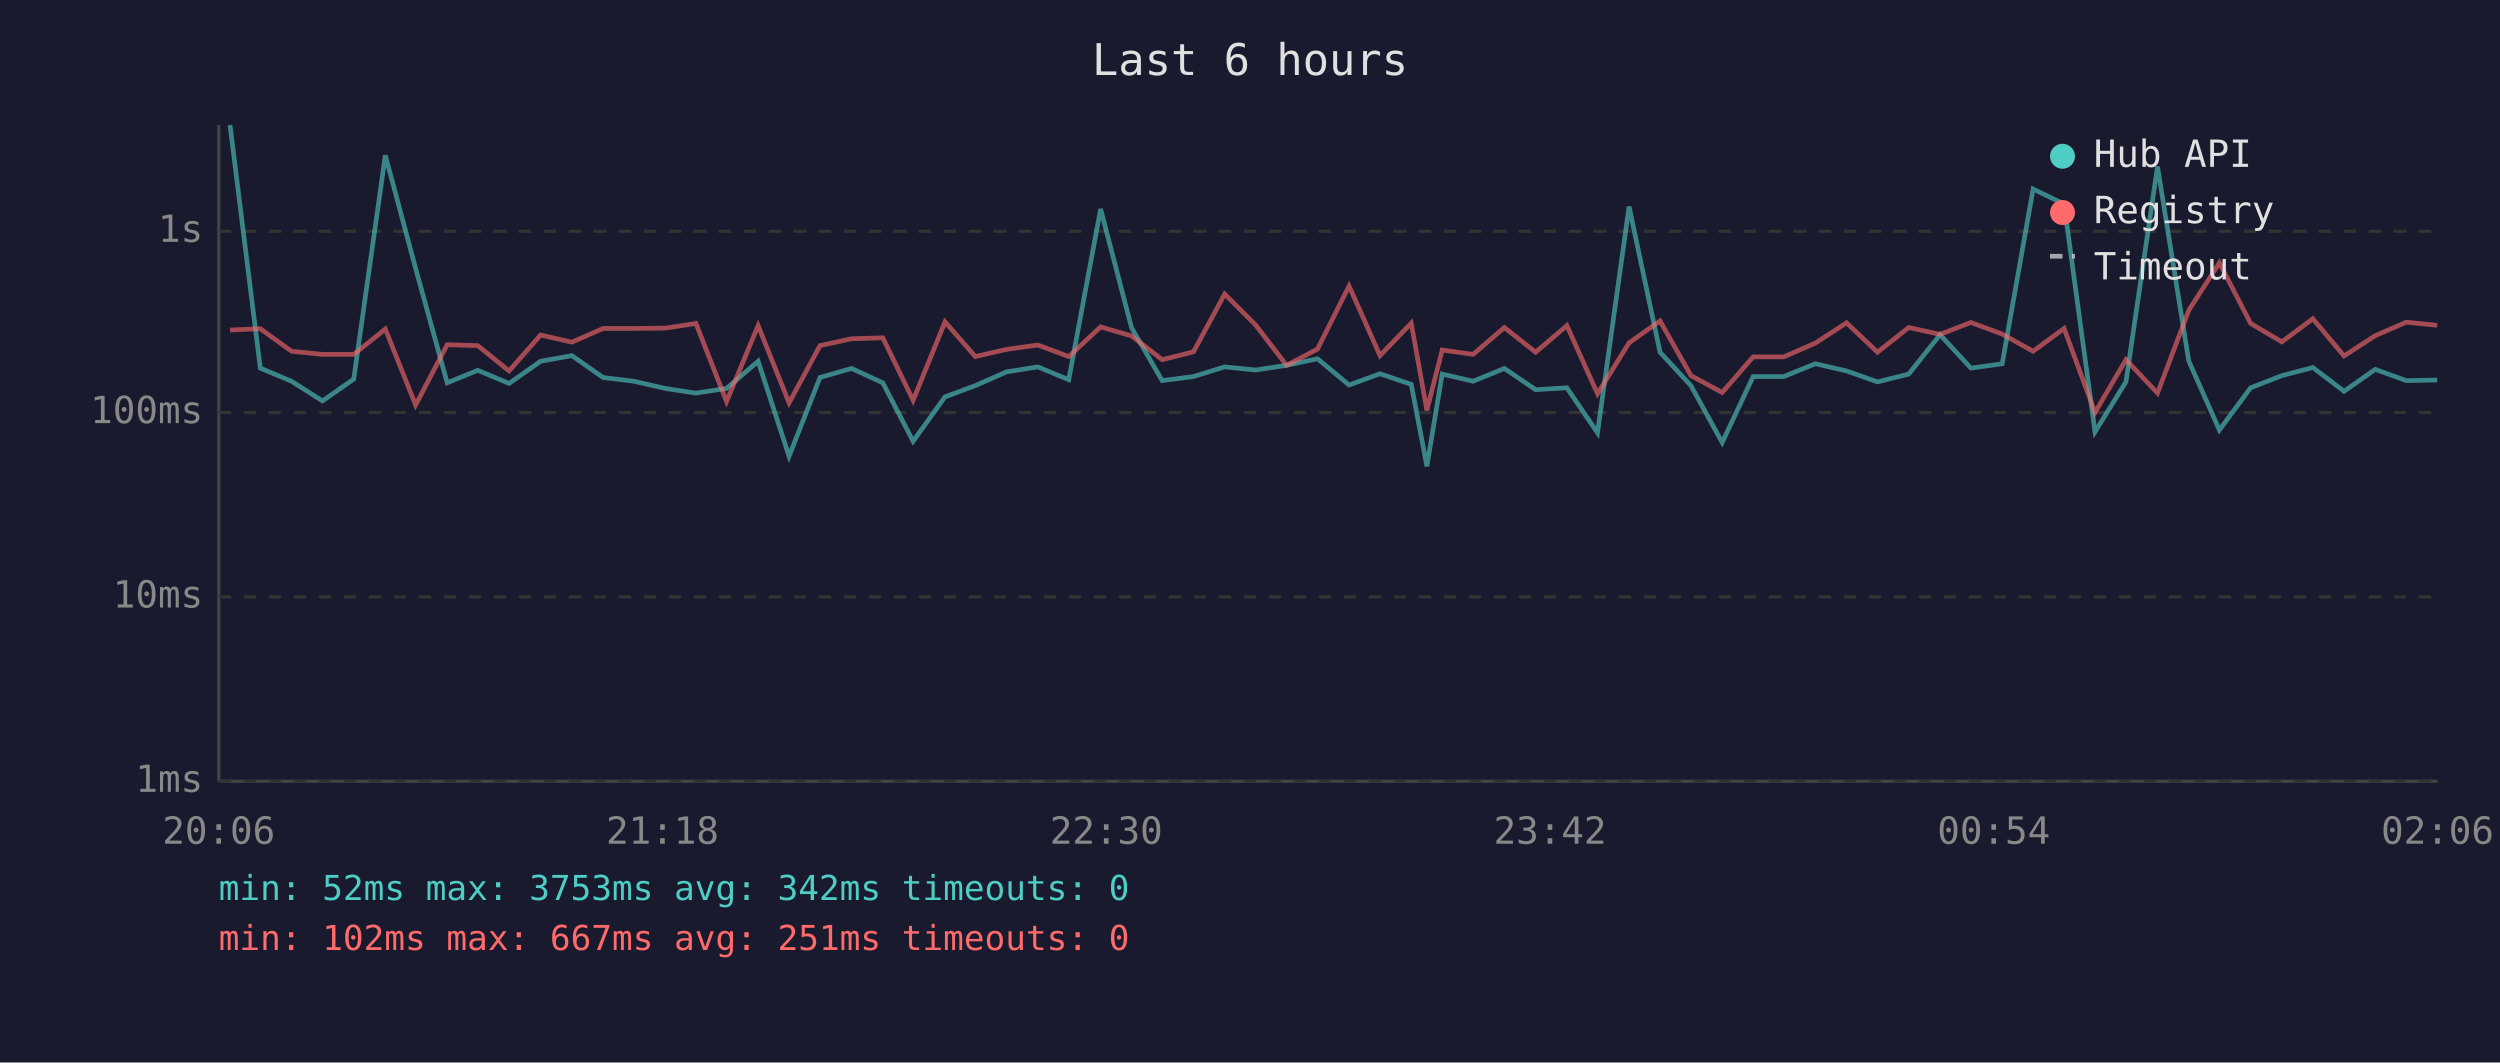
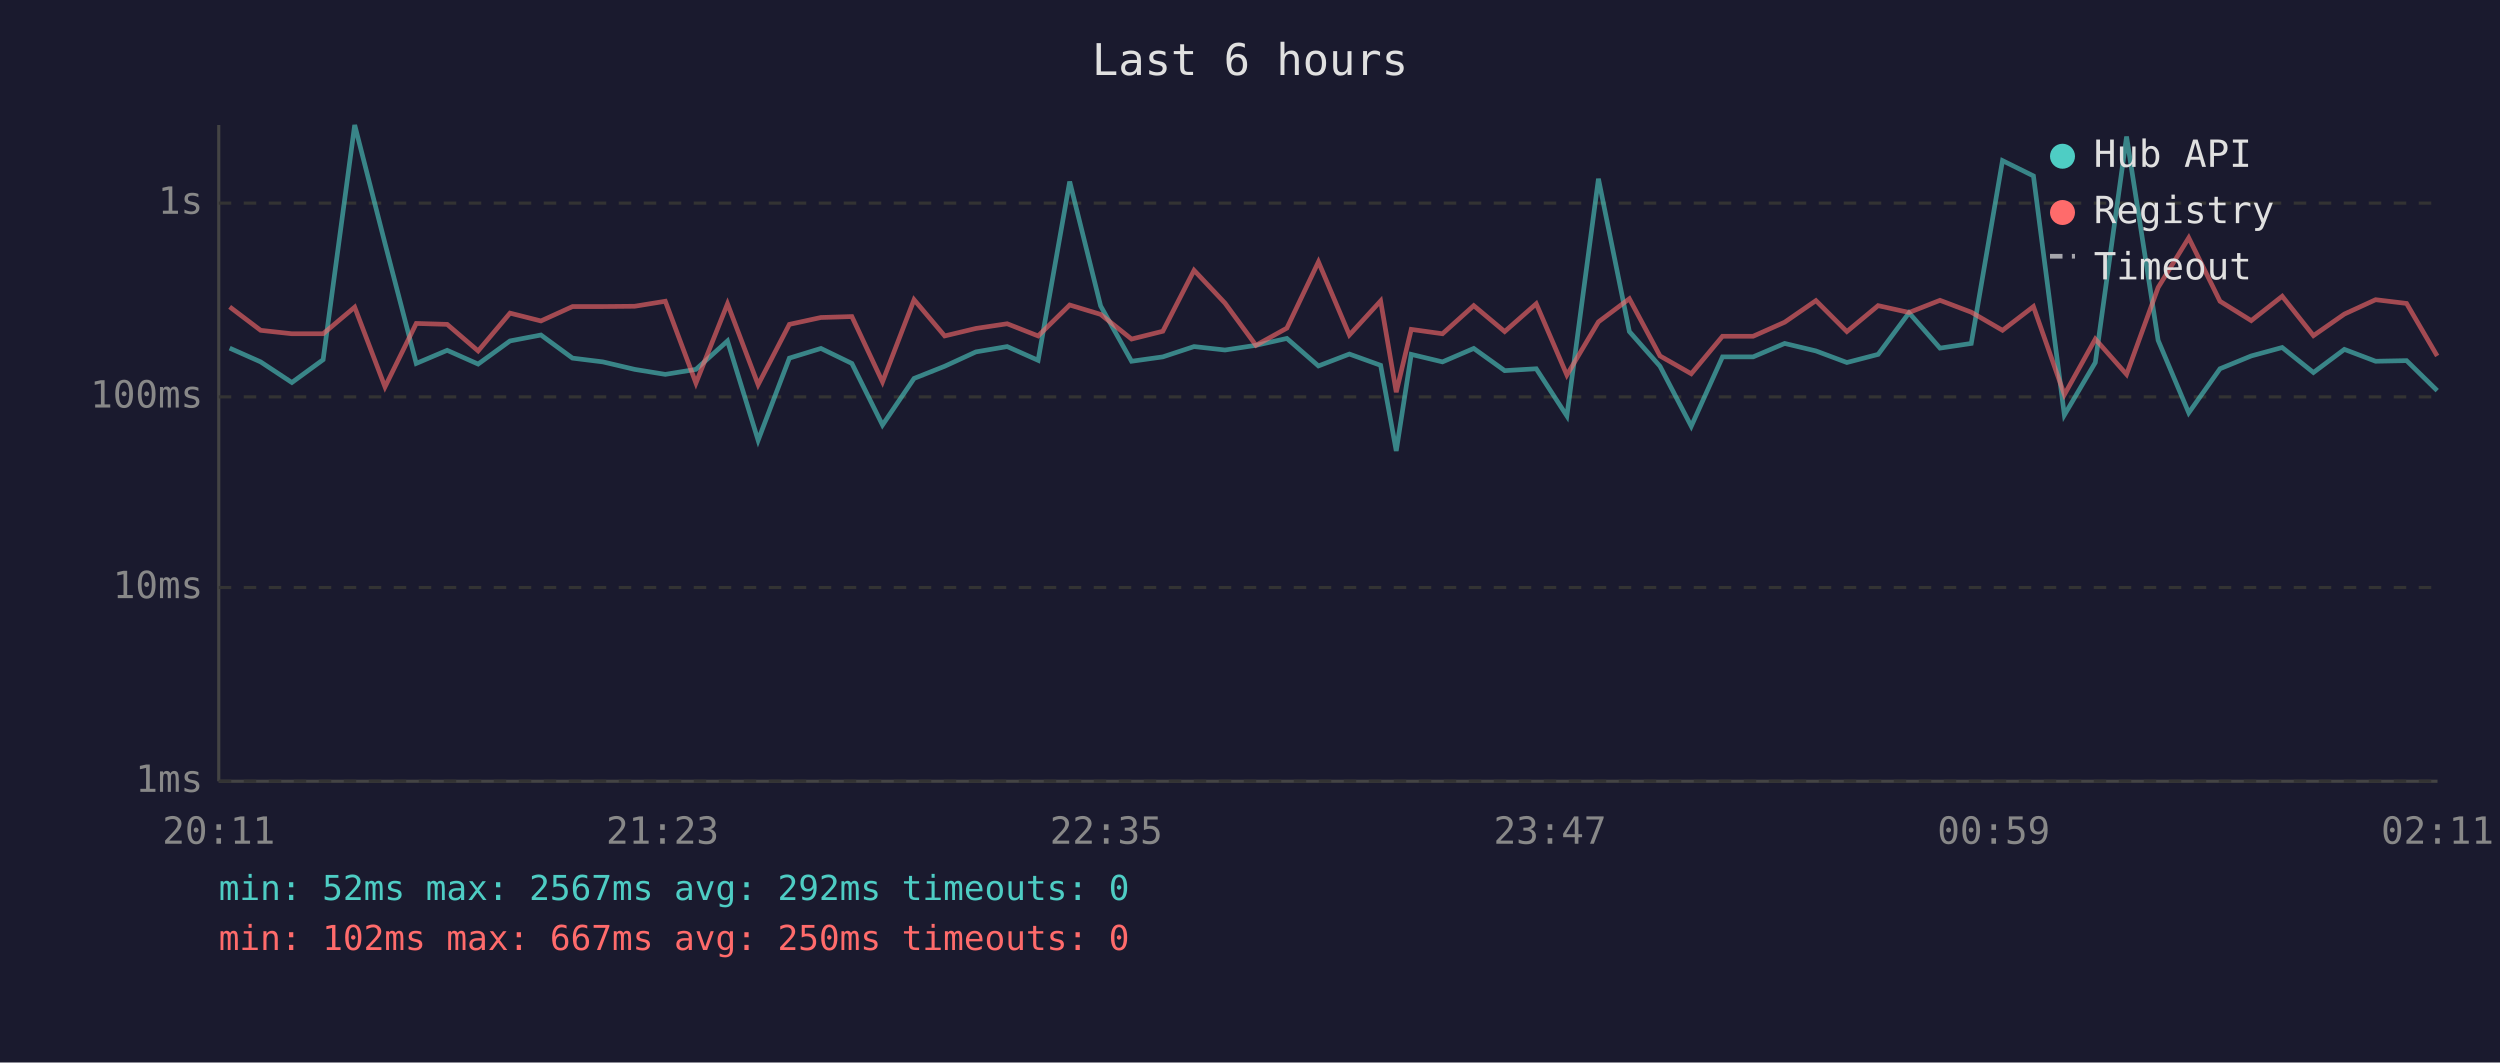
<svg xmlns="http://www.w3.org/2000/svg" viewBox="0 0 800 340" font-family="monospace" font-size="12">
  <rect width="800" height="340" fill="#1a1a2e" />
  <text x="400" y="24" fill="#e0e0e0" font-size="14" text-anchor="middle">Last 6 hours</text>
  <line x1="70" y1="40" x2="70" y2="250" stroke="#444" stroke-width="1" />
  <line x1="70" y1="250" x2="780" y2="250" stroke="#444" stroke-width="1" />
  <line x1="70" y1="250" x2="780" y2="250" stroke="#333" stroke-width="1" stroke-dasharray="4" />
  <text x="65" y="250" fill="#888" text-anchor="end" dominant-baseline="middle">1ms</text>
-   <line x1="70" y1="191" x2="780" y2="191" stroke="#333" stroke-width="1" stroke-dasharray="4" />
-   <text x="65" y="191" fill="#888" text-anchor="end" dominant-baseline="middle">10ms</text>
-   <line x1="70" y1="132" x2="780" y2="132" stroke="#333" stroke-width="1" stroke-dasharray="4" />
-   <text x="65" y="132" fill="#888" text-anchor="end" dominant-baseline="middle">100ms</text>
-   <line x1="70" y1="74" x2="780" y2="74" stroke="#333" stroke-width="1" stroke-dasharray="4" />
-   <text x="65" y="74" fill="#888" text-anchor="end" dominant-baseline="middle">1s</text>
-   <text x="70" y="270" fill="#888" text-anchor="middle">20:06</text>
-   <text x="212" y="270" fill="#888" text-anchor="middle">21:18</text>
-   <text x="354" y="270" fill="#888" text-anchor="middle">22:30</text>
-   <text x="496" y="270" fill="#888" text-anchor="middle">23:42</text>
-   <text x="638" y="270" fill="#888" text-anchor="middle">00:54</text>
-   <text x="780" y="270" fill="#888" text-anchor="middle">02:06</text>
-   <polyline points="73.6,40.0 83.3,117.8 93.3,122.0 103.2,128.3 113.2,121.3 123.3,49.7 133.0,85.9 143.1,122.5 152.9,118.5 162.9,122.7 173.0,115.6 183.0,113.8 193.0,120.8 202.8,122.0 212.9,124.3 222.7,125.8 232.5,124.3 242.6,115.6 252.5,146.0 262.4,120.8 272.5,117.9 282.5,122.5 292.2,141.2 302.4,127.0 312.1,123.4 322.1,119.0 332.1,117.4 342.0,121.5 352.2,66.9 362.1,104.9 371.9,121.8 381.9,120.5 391.9,117.4 401.8,118.4 411.7,116.9 421.6,114.8 431.7,123.2 441.6,119.6 451.6,123.0 456.6,149.2 461.5,119.7 471.4,122.0 481.4,117.9 491.4,124.7 501.4,124.1 511.2,138.5 521.3,66.1 531.2,112.7 541.1,123.4 551.1,141.6 561.0,120.5 570.8,120.5 580.9,116.4 590.9,118.7 600.8,122.2 610.8,119.7 620.8,107.1 630.7,117.8 640.7,116.4 650.6,60.5 660.5,65.3 670.4,138.2 680.3,122.2 690.4,53.3 700.4,115.5 710.2,137.6 720.2,124.1 730.2,120.2 740.1,117.6 750.1,125.2 760.1,118.2 770.0,121.8 779.9,121.6" fill="none" stroke="#4ecdc4" stroke-width="1.5" opacity="0.6" />
-   <polyline points="73.6,105.6 83.3,105.2 93.3,112.4 103.2,113.4 113.2,113.4 123.3,105.3 133.0,129.6 143.1,110.3 152.9,110.6 162.9,118.7 173.0,107.2 183.0,109.5 193.0,105.1 202.8,105.1 212.9,105.0 222.7,103.5 232.5,128.5 242.6,104.2 252.5,128.9 262.4,110.6 272.5,108.4 282.5,108.1 292.2,128.1 302.4,103.0 312.1,114.1 322.1,111.8 332.1,110.4 342.0,114.1 352.2,104.6 362.1,107.5 371.9,115.1 381.9,112.6 391.9,94.1 401.8,104.0 411.7,116.9 421.6,111.7 431.7,91.5 441.6,113.8 451.6,103.4 456.6,131.3 461.5,112.0 471.4,113.4 481.4,104.8 491.4,112.7 501.4,104.2 511.2,126.0 521.3,109.7 531.2,102.7 541.1,120.2 551.1,125.6 561.0,114.2 570.8,114.2 580.9,109.8 590.9,103.3 600.8,112.7 610.8,104.8 620.8,107.0 630.7,103.2 640.7,106.9 650.6,112.4 660.5,105.1 670.4,132.0 680.3,115.1 690.4,125.8 700.4,99.3 710.2,84.1 720.2,103.5 730.2,109.4 740.1,102.0 750.1,113.9 760.1,107.4 770.0,103.1 779.9,104.1" fill="none" stroke="#ff6b6b" stroke-width="1.5" opacity="0.6" />
+   <line x1="70" y1="188" x2="780" y2="188" stroke="#333" stroke-width="1" stroke-dasharray="4" />
+   <text x="65" y="188" fill="#888" text-anchor="end" dominant-baseline="middle">10ms</text>
+   <line x1="70" y1="127" x2="780" y2="127" stroke="#333" stroke-width="1" stroke-dasharray="4" />
+   <text x="65" y="127" fill="#888" text-anchor="end" dominant-baseline="middle">100ms</text>
+   <line x1="70" y1="65" x2="780" y2="65" stroke="#333" stroke-width="1" stroke-dasharray="4" />
+   <text x="65" y="65" fill="#888" text-anchor="end" dominant-baseline="middle">1s</text>
+   <text x="70" y="270" fill="#888" text-anchor="middle">20:11</text>
+   <text x="212" y="270" fill="#888" text-anchor="middle">21:23</text>
+   <text x="354" y="270" fill="#888" text-anchor="middle">22:35</text>
+   <text x="496" y="270" fill="#888" text-anchor="middle">23:47</text>
+   <text x="638" y="270" fill="#888" text-anchor="middle">00:59</text>
+   <text x="780" y="270" fill="#888" text-anchor="middle">02:11</text>
+   <polyline points="73.5,111.4 83.4,115.8 93.4,122.4 103.4,115.1 113.5,40.0 123.2,77.9 133.2,116.3 143.1,112.1 153.0,116.5 163.2,109.1 173.1,107.2 183.2,114.6 192.9,115.8 203.1,118.2 212.9,119.8 222.7,118.2 232.8,109.1 242.6,140.9 252.6,114.6 262.7,111.5 272.6,116.3 282.4,136.0 292.5,121.1 302.3,117.2 312.3,112.6 322.3,110.9 332.2,115.3 342.3,58.1 352.2,97.9 362.1,115.6 372.1,114.2 382.1,110.9 392.0,112.0 401.9,110.5 411.8,108.3 421.9,117.1 431.8,113.3 441.8,116.9 446.8,144.3 451.6,113.4 461.6,115.8 471.6,111.5 481.5,118.6 491.6,118.0 501.4,133.1 511.5,57.2 521.4,106.1 531.2,117.2 541.2,136.4 551.2,114.2 561.0,114.2 571.1,109.9 581.1,112.3 591.0,116.0 601.0,113.4 610.9,100.1 620.8,111.4 630.8,109.9 640.8,51.4 650.7,56.3 660.6,132.8 670.5,116.0 680.5,43.7 690.6,108.9 700.4,132.1 710.4,118.0 720.4,113.9 730.3,111.2 740.3,119.2 750.2,111.8 760.2,115.6 770.1,115.4 779.9,125.0" fill="none" stroke="#4ecdc4" stroke-width="1.5" opacity="0.6" />
+   <polyline points="73.5,98.2 83.4,105.7 93.4,106.8 103.4,106.8 113.5,98.3 123.2,123.8 133.2,103.5 143.1,103.8 153.0,112.3 163.2,100.2 173.1,102.7 183.2,98.1 192.9,98.1 203.1,98.0 212.9,96.4 222.7,122.6 232.8,97.2 242.6,123.1 252.6,103.8 262.7,101.6 272.6,101.3 282.4,122.2 292.5,95.9 302.3,107.5 312.3,105.1 322.3,103.6 332.2,107.5 342.3,97.6 352.2,100.6 362.1,108.5 372.1,106.0 382.1,86.5 392.0,97.0 401.9,110.5 411.8,105.0 421.9,83.8 431.8,107.2 441.8,96.3 446.8,125.5 451.6,105.4 461.6,106.8 471.6,97.8 481.5,106.1 491.6,97.2 501.4,120.0 511.5,103.0 521.4,95.6 531.2,113.9 541.2,119.6 551.2,107.6 561.0,107.6 571.1,103.1 581.1,96.2 591.0,106.1 601.0,97.8 610.9,100.0 620.8,96.1 630.8,99.9 640.8,105.7 650.7,98.1 660.6,126.3 670.5,108.5 680.5,119.8 690.6,92.0 700.4,76.1 710.4,96.4 720.4,102.6 730.3,94.8 740.3,107.4 750.2,100.5 760.2,95.9 770.1,97.1 779.9,113.9" fill="none" stroke="#ff6b6b" stroke-width="1.5" opacity="0.6" />
  <circle cx="660" cy="50" r="4" fill="#4ecdc4" />
  <text x="670" y="50" fill="#e0e0e0" dominant-baseline="middle">Hub API</text>
  <circle cx="660" cy="68" r="4" fill="#ff6b6b" />
  <text x="670" y="68" fill="#e0e0e0" dominant-baseline="middle">Registry</text>
  <line x1="656" y1="82" x2="664" y2="82" stroke="#e0e0e0" stroke-width="1.5" stroke-dasharray="4,3" opacity="0.7" />
  <text x="670" y="86" fill="#e0e0e0" dominant-baseline="middle">Timeout</text>
-   <text x="70" y="288" fill="#4ecdc4" font-size="11">min: 52ms  max: 3753ms  avg: 342ms  timeouts: 0</text>
-   <text x="70" y="304" fill="#ff6b6b" font-size="11">min: 102ms  max: 667ms  avg: 251ms  timeouts: 0</text>
+   <text x="70" y="288" fill="#4ecdc4" font-size="11">min: 52ms  max: 2567ms  avg: 292ms  timeouts: 0</text>
+   <text x="70" y="304" fill="#ff6b6b" font-size="11">min: 102ms  max: 667ms  avg: 250ms  timeouts: 0</text>
</svg>
